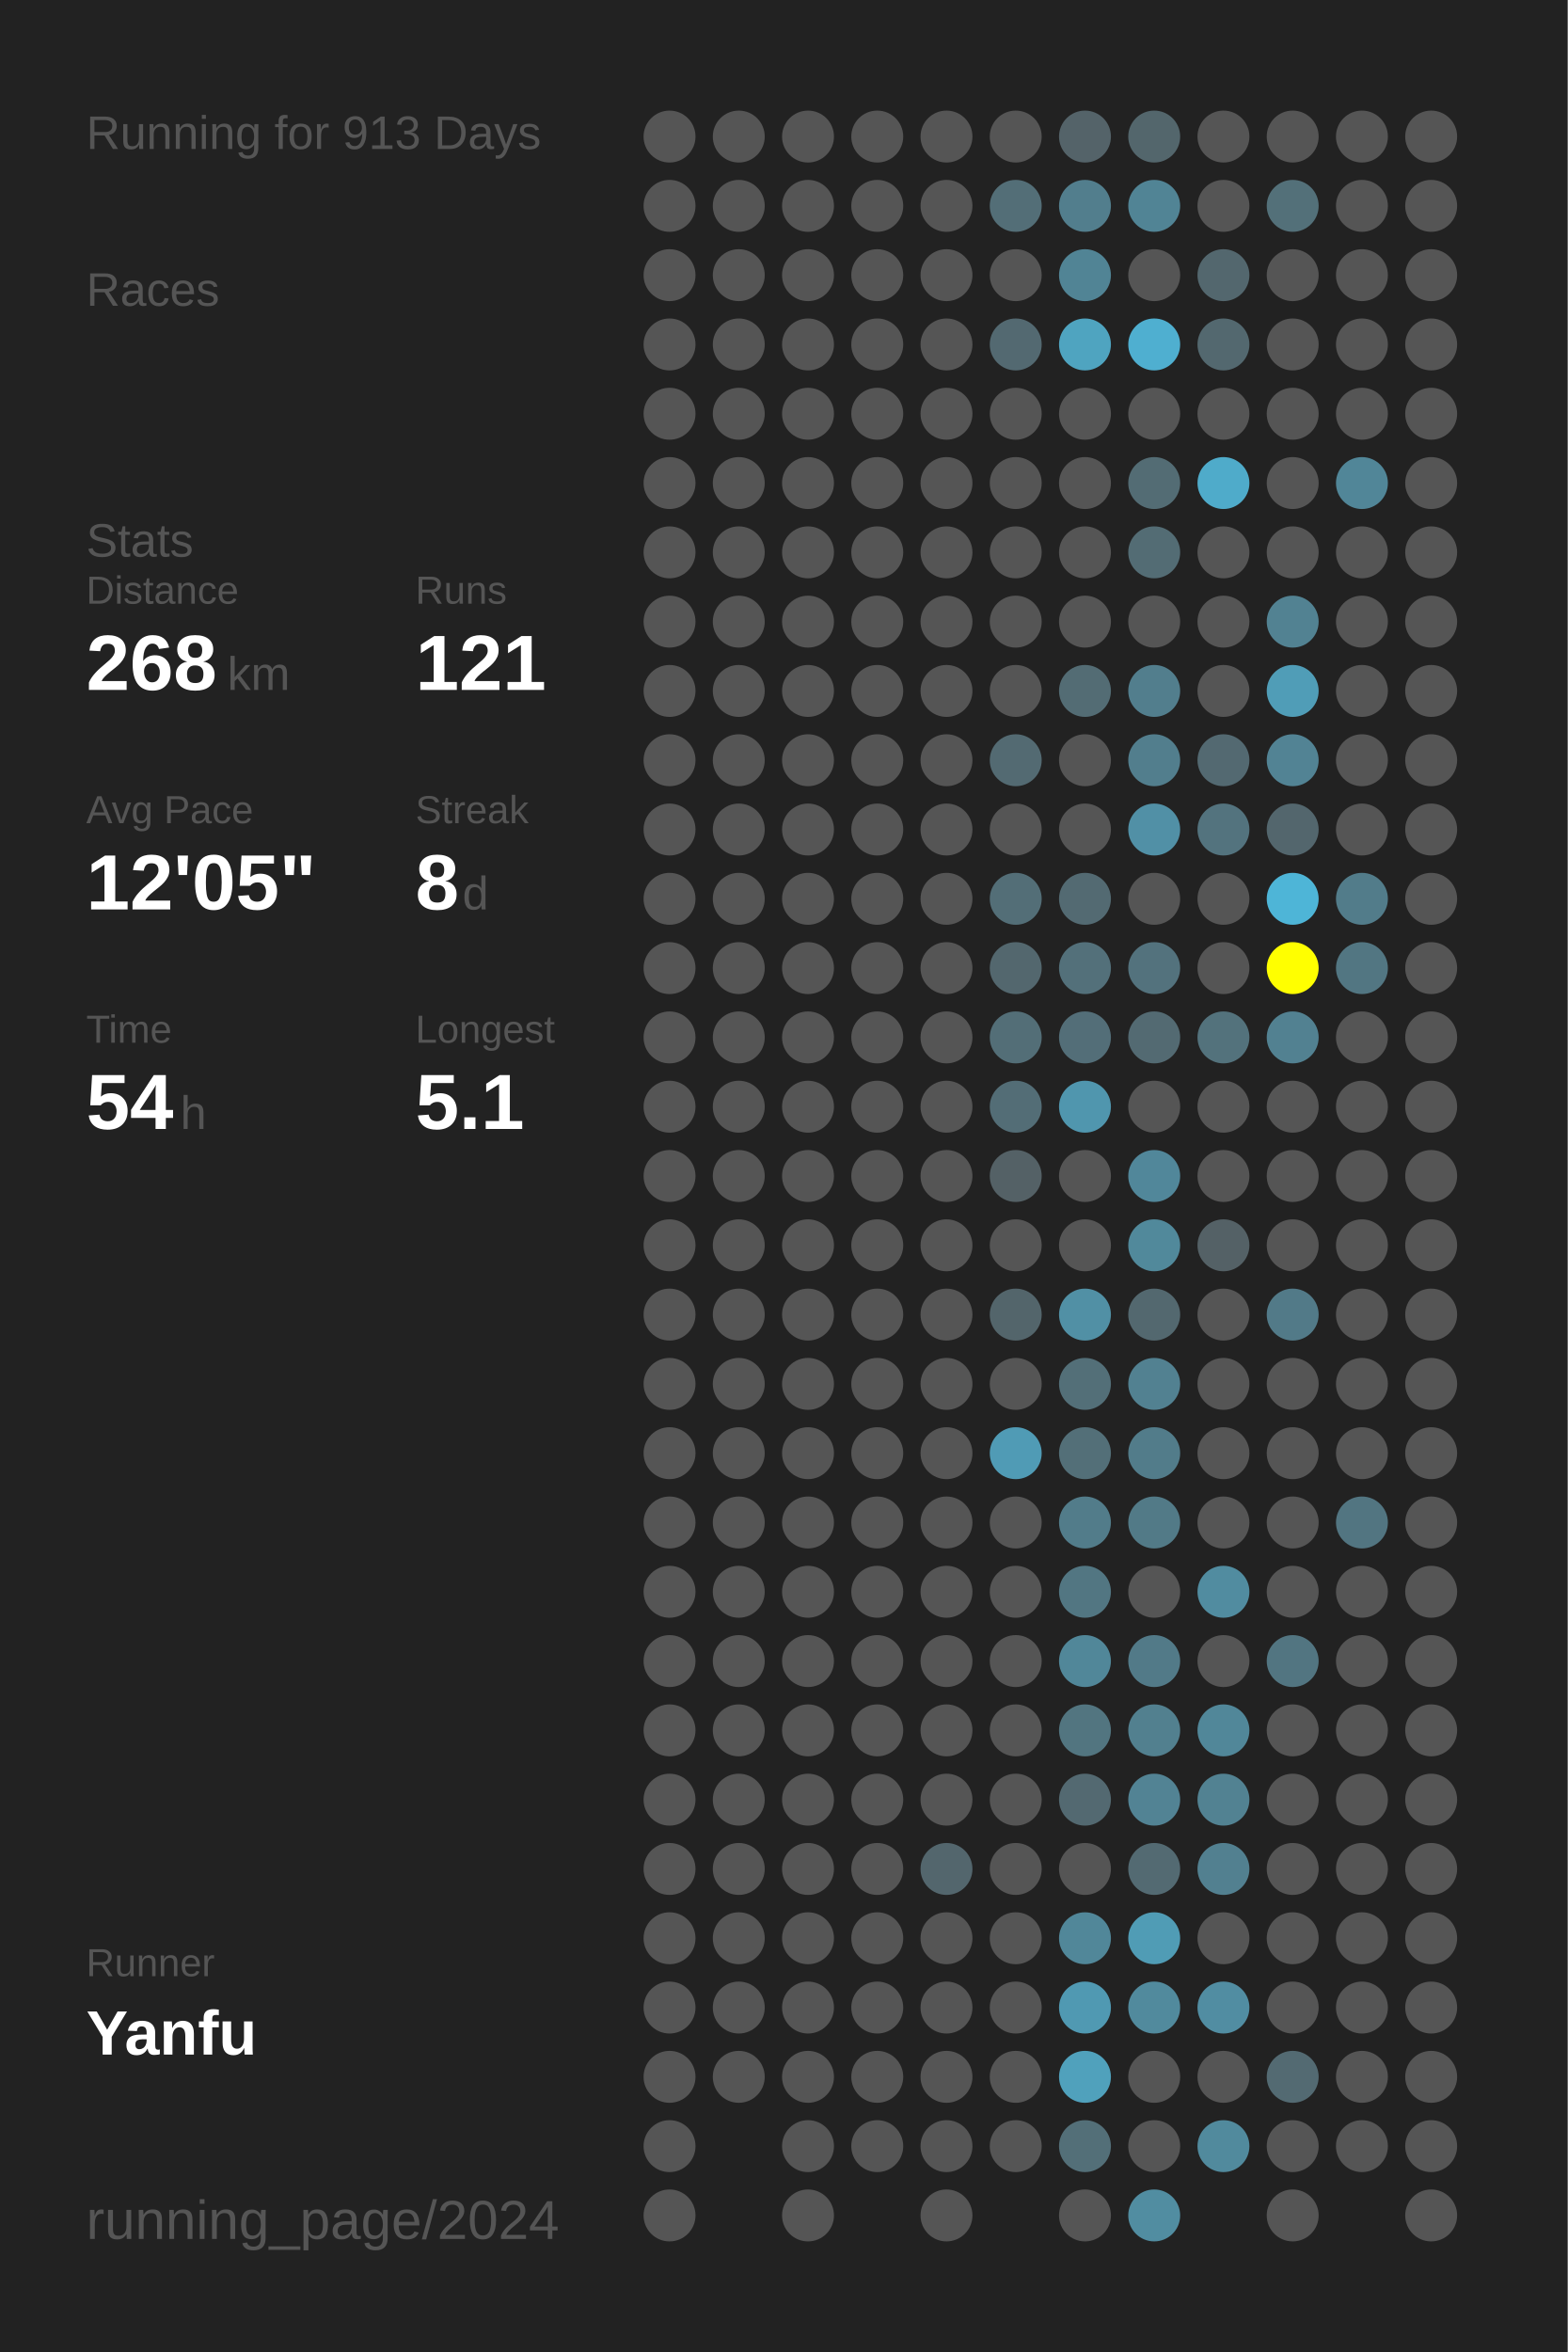
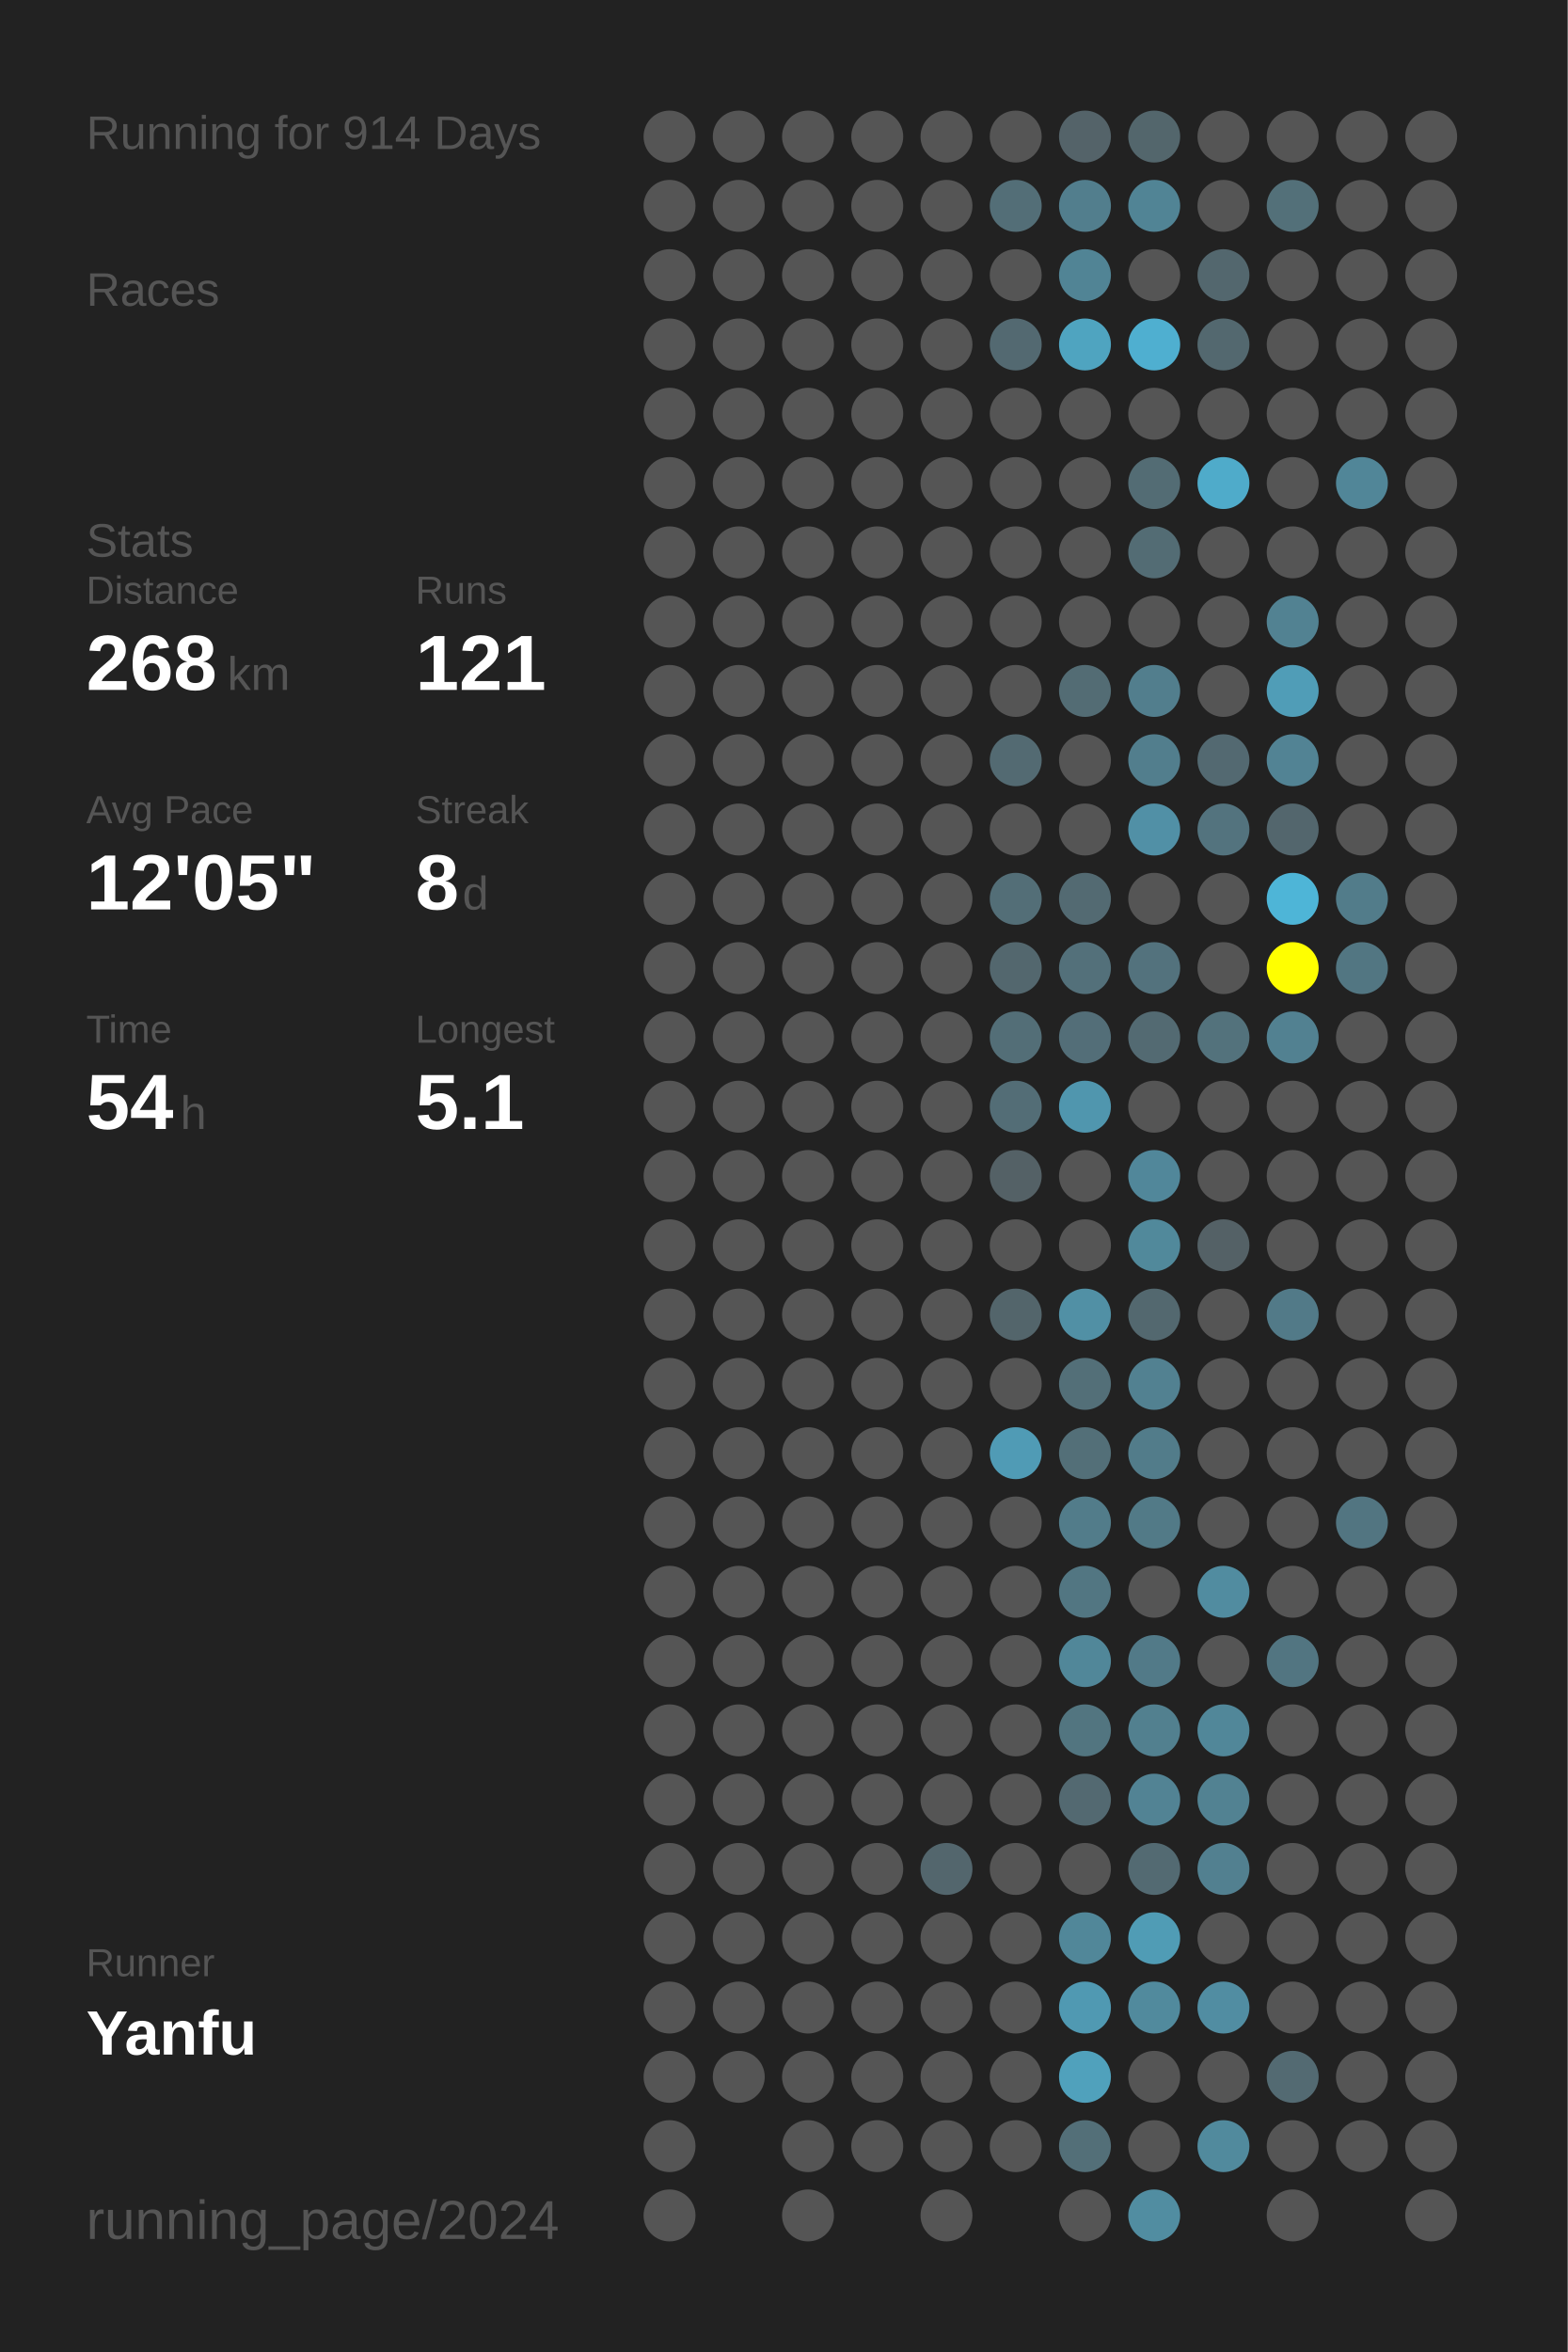
<svg xmlns="http://www.w3.org/2000/svg" baseProfile="full" height="300mm" version="1.1" viewBox="0,0,200,300" width="200mm">
  <defs />
  <rect fill="#222222" height="300" width="200" x="0" y="0" />
-   <text fill="#555555" style="font-size:6px; font-family:Arial;" x="11" y="19">Running for 913 Days</text>
+   <text fill="#555555" style="font-size:6px; font-family:Arial;" x="11" y="19">Running for 914 Days</text>
  <text fill="#555555" style="font-size:6px; font-family:Arial;" x="11" y="39">Races</text>
  <text fill="#555555" style="font-size:6px; font-family:Arial;" x="11" y="71">Stats</text>
  <text fill="#555555" style="font-size:5px; font-family:Arial;" x="11" y="77">Distance</text>
  <text fill="#FFFFFF" style="font-size:10px; font-family:Arial; font-weight:bold;" x="11" y="88">268</text>
  <text fill="#555555" style="font-size:6px; font-family:Arial;" x="29" y="88">km</text>
  <text fill="#555555" style="font-size:5px; font-family:Arial;" x="53" y="77">Runs</text>
  <text fill="#FFFFFF" style="font-size:10px; font-family:Arial; font-weight:bold;" x="53" y="88">121</text>
  <text fill="#555555" style="font-size:5px; font-family:Arial;" x="11" y="105">Avg Pace</text>
  <text fill="#FFFFFF" style="font-size:10px; font-family:Arial; font-weight:bold;" x="11" y="116">12'05"</text>
  <text fill="#555555" style="font-size:5px; font-family:Arial;" x="53" y="105">Streak</text>
  <text fill="#FFFFFF" style="font-size:10px; font-family:Arial; font-weight:bold;" x="53" y="116">8</text>
  <text fill="#555555" style="font-size:6px; font-family:Arial;" x="59" y="116">d</text>
  <text fill="#555555" style="font-size:5px; font-family:Arial;" x="11" y="133">Time</text>
  <text fill="#FFFFFF" style="font-size:10px; font-family:Arial; font-weight:bold;" x="11" y="144">54</text>
  <text fill="#555555" style="font-size:6px; font-family:Arial;" x="23" y="144">h</text>
  <text fill="#555555" style="font-size:5px; font-family:Arial;" x="53" y="133">Longest</text>
  <text fill="#FFFFFF" style="font-size:10px; font-family:Arial; font-weight:bold;" x="53" y="144">5.1</text>
  <text fill="#555555" style="font-size:5px; font-family:Arial;" x="11" y="252.065">Runner</text>
  <text fill="#FFFFFF" style="font-size:8px; font-family:Arial; font-weight:bold;" x="11" y="262.065">Yanfu</text>
  <text fill="#555555" style="font-size:7px; font-family:Arial;" x="11" y="285.581">running_page/2024</text>
  <circle cx="85.417" cy="17.419" fill="#555555" r="3.312" />
  <circle cx="85.417" cy="26.258" fill="#555555" r="3.312" />
  <circle cx="85.417" cy="35.097" fill="#555555" r="3.312" />
  <circle cx="85.417" cy="43.935" fill="#555555" r="3.312" />
  <circle cx="85.417" cy="52.774" fill="#555555" r="3.312" />
  <circle cx="85.417" cy="61.613" fill="#555555" r="3.312" />
  <circle cx="85.417" cy="70.452" fill="#555555" r="3.312" />
  <circle cx="85.417" cy="79.29" fill="#555555" r="3.312" />
  <circle cx="85.417" cy="88.129" fill="#555555" r="3.312" />
  <circle cx="85.417" cy="96.968" fill="#555555" r="3.312" />
  <circle cx="85.417" cy="105.806" fill="#555555" r="3.312" />
  <circle cx="85.417" cy="114.645" fill="#555555" r="3.312" />
  <circle cx="85.417" cy="123.484" fill="#555555" r="3.312" />
  <circle cx="85.417" cy="132.323" fill="#555555" r="3.312" />
  <circle cx="85.417" cy="141.161" fill="#555555" r="3.312" />
  <circle cx="85.417" cy="150" fill="#555555" r="3.312" />
  <circle cx="85.417" cy="158.839" fill="#555555" r="3.312" />
  <circle cx="85.417" cy="167.677" fill="#555555" r="3.312" />
  <circle cx="85.417" cy="176.516" fill="#555555" r="3.312" />
  <circle cx="85.417" cy="185.355" fill="#555555" r="3.312" />
  <circle cx="85.417" cy="194.194" fill="#555555" r="3.312" />
  <circle cx="85.417" cy="203.032" fill="#555555" r="3.312" />
  <circle cx="85.417" cy="211.871" fill="#555555" r="3.312" />
  <circle cx="85.417" cy="220.71" fill="#555555" r="3.312" />
  <circle cx="85.417" cy="229.548" fill="#555555" r="3.312" />
  <circle cx="85.417" cy="238.387" fill="#555555" r="3.312" />
  <circle cx="85.417" cy="247.226" fill="#555555" r="3.312" />
  <circle cx="85.417" cy="256.065" fill="#555555" r="3.312" />
  <circle cx="85.417" cy="264.903" fill="#555555" r="3.312" />
  <circle cx="85.417" cy="273.742" fill="#555555" r="3.312" />
  <circle cx="85.417" cy="282.581" fill="#555555" r="3.312" />
  <circle cx="94.25" cy="17.419" fill="#555555" r="3.312" />
  <circle cx="94.25" cy="26.258" fill="#555555" r="3.312" />
  <circle cx="94.25" cy="35.097" fill="#555555" r="3.312" />
  <circle cx="94.25" cy="43.935" fill="#555555" r="3.312" />
  <circle cx="94.25" cy="52.774" fill="#555555" r="3.312" />
  <circle cx="94.25" cy="61.613" fill="#555555" r="3.312" />
  <circle cx="94.25" cy="70.452" fill="#555555" r="3.312" />
  <circle cx="94.25" cy="79.29" fill="#555555" r="3.312" />
  <circle cx="94.25" cy="88.129" fill="#555555" r="3.312" />
  <circle cx="94.25" cy="96.968" fill="#555555" r="3.312" />
  <circle cx="94.25" cy="105.806" fill="#555555" r="3.312" />
  <circle cx="94.25" cy="114.645" fill="#555555" r="3.312" />
  <circle cx="94.25" cy="123.484" fill="#555555" r="3.312" />
  <circle cx="94.25" cy="132.323" fill="#555555" r="3.312" />
  <circle cx="94.25" cy="141.161" fill="#555555" r="3.312" />
  <circle cx="94.25" cy="150" fill="#555555" r="3.312" />
  <circle cx="94.25" cy="158.839" fill="#555555" r="3.312" />
  <circle cx="94.25" cy="167.677" fill="#555555" r="3.312" />
  <circle cx="94.25" cy="176.516" fill="#555555" r="3.312" />
  <circle cx="94.25" cy="185.355" fill="#555555" r="3.312" />
  <circle cx="94.25" cy="194.194" fill="#555555" r="3.312" />
  <circle cx="94.25" cy="203.032" fill="#555555" r="3.312" />
  <circle cx="94.25" cy="211.871" fill="#555555" r="3.312" />
  <circle cx="94.25" cy="220.71" fill="#555555" r="3.312" />
  <circle cx="94.25" cy="229.548" fill="#555555" r="3.312" />
  <circle cx="94.25" cy="238.387" fill="#555555" r="3.312" />
  <circle cx="94.25" cy="247.226" fill="#555555" r="3.312" />
  <circle cx="94.25" cy="256.065" fill="#555555" r="3.312" />
  <circle cx="94.25" cy="264.903" fill="#555555" r="3.312" />
  <circle cx="103.083" cy="17.419" fill="#555555" r="3.312" />
  <circle cx="103.083" cy="26.258" fill="#555555" r="3.312" />
  <circle cx="103.083" cy="35.097" fill="#555555" r="3.312" />
  <circle cx="103.083" cy="43.935" fill="#555555" r="3.312" />
  <circle cx="103.083" cy="52.774" fill="#555555" r="3.312" />
  <circle cx="103.083" cy="61.613" fill="#555555" r="3.312" />
  <circle cx="103.083" cy="70.452" fill="#555555" r="3.312" />
  <circle cx="103.083" cy="79.29" fill="#555555" r="3.312" />
  <circle cx="103.083" cy="88.129" fill="#555555" r="3.312" />
  <circle cx="103.083" cy="96.968" fill="#555555" r="3.312" />
  <circle cx="103.083" cy="105.806" fill="#555555" r="3.312" />
  <circle cx="103.083" cy="114.645" fill="#555555" r="3.312" />
  <circle cx="103.083" cy="123.484" fill="#555555" r="3.312" />
  <circle cx="103.083" cy="132.323" fill="#555555" r="3.312" />
  <circle cx="103.083" cy="141.161" fill="#555555" r="3.312" />
  <circle cx="103.083" cy="150" fill="#555555" r="3.312" />
  <circle cx="103.083" cy="158.839" fill="#555555" r="3.312" />
  <circle cx="103.083" cy="167.677" fill="#555555" r="3.312" />
  <circle cx="103.083" cy="176.516" fill="#555555" r="3.312" />
  <circle cx="103.083" cy="185.355" fill="#555555" r="3.312" />
  <circle cx="103.083" cy="194.194" fill="#555555" r="3.312" />
  <circle cx="103.083" cy="203.032" fill="#555555" r="3.312" />
  <circle cx="103.083" cy="211.871" fill="#555555" r="3.312" />
  <circle cx="103.083" cy="220.71" fill="#555555" r="3.312" />
  <circle cx="103.083" cy="229.548" fill="#555555" r="3.312" />
  <circle cx="103.083" cy="238.387" fill="#555555" r="3.312" />
  <circle cx="103.083" cy="247.226" fill="#555555" r="3.312" />
  <circle cx="103.083" cy="256.065" fill="#555555" r="3.312" />
  <circle cx="103.083" cy="264.903" fill="#555555" r="3.312" />
  <circle cx="103.083" cy="273.742" fill="#555555" r="3.312" />
  <circle cx="103.083" cy="282.581" fill="#555555" r="3.312" />
  <circle cx="111.917" cy="17.419" fill="#555555" r="3.312" />
  <circle cx="111.917" cy="26.258" fill="#555555" r="3.312" />
  <circle cx="111.917" cy="35.097" fill="#555555" r="3.312" />
  <circle cx="111.917" cy="43.935" fill="#555555" r="3.312" />
  <circle cx="111.917" cy="52.774" fill="#555555" r="3.312" />
  <circle cx="111.917" cy="61.613" fill="#555555" r="3.312" />
  <circle cx="111.917" cy="70.452" fill="#555555" r="3.312" />
  <circle cx="111.917" cy="79.29" fill="#555555" r="3.312" />
  <circle cx="111.917" cy="88.129" fill="#555555" r="3.312" />
  <circle cx="111.917" cy="96.968" fill="#555555" r="3.312" />
  <circle cx="111.917" cy="105.806" fill="#555555" r="3.312" />
  <circle cx="111.917" cy="114.645" fill="#555555" r="3.312" />
  <circle cx="111.917" cy="123.484" fill="#555555" r="3.312" />
  <circle cx="111.917" cy="132.323" fill="#555555" r="3.312" />
  <circle cx="111.917" cy="141.161" fill="#555555" r="3.312" />
  <circle cx="111.917" cy="150" fill="#555555" r="3.312" />
  <circle cx="111.917" cy="158.839" fill="#555555" r="3.312" />
  <circle cx="111.917" cy="167.677" fill="#555555" r="3.312" />
  <circle cx="111.917" cy="176.516" fill="#555555" r="3.312" />
  <circle cx="111.917" cy="185.355" fill="#555555" r="3.312" />
  <circle cx="111.917" cy="194.194" fill="#555555" r="3.312" />
  <circle cx="111.917" cy="203.032" fill="#555555" r="3.312" />
  <circle cx="111.917" cy="211.871" fill="#555555" r="3.312" />
  <circle cx="111.917" cy="220.71" fill="#555555" r="3.312" />
  <circle cx="111.917" cy="229.548" fill="#555555" r="3.312" />
  <circle cx="111.917" cy="238.387" fill="#555555" r="3.312" />
  <circle cx="111.917" cy="247.226" fill="#555555" r="3.312" />
  <circle cx="111.917" cy="256.065" fill="#555555" r="3.312" />
  <circle cx="111.917" cy="264.903" fill="#555555" r="3.312" />
  <circle cx="111.917" cy="273.742" fill="#555555" r="3.312" />
  <circle cx="120.75" cy="17.419" fill="#555555" r="3.312" />
  <circle cx="120.75" cy="26.258" fill="#555555" r="3.312" />
  <circle cx="120.75" cy="35.097" fill="#555555" r="3.312" />
  <circle cx="120.75" cy="43.935" fill="#555555" r="3.312" />
  <circle cx="120.75" cy="52.774" fill="#555555" r="3.312" />
  <circle cx="120.75" cy="61.613" fill="#555555" r="3.312" />
  <circle cx="120.75" cy="70.452" fill="#555555" r="3.312" />
  <circle cx="120.75" cy="79.29" fill="#555555" r="3.312" />
  <circle cx="120.75" cy="88.129" fill="#555555" r="3.312" />
  <circle cx="120.75" cy="96.968" fill="#555555" r="3.312" />
  <circle cx="120.75" cy="105.806" fill="#555555" r="3.312" />
  <circle cx="120.75" cy="114.645" fill="#555555" r="3.312" />
  <circle cx="120.75" cy="123.484" fill="#555555" r="3.312" />
  <circle cx="120.75" cy="132.323" fill="#555555" r="3.312" />
  <circle cx="120.75" cy="141.161" fill="#555555" r="3.312" />
  <circle cx="120.75" cy="150" fill="#555555" r="3.312" />
  <circle cx="120.75" cy="158.839" fill="#555555" r="3.312" />
  <circle cx="120.75" cy="167.677" fill="#555555" r="3.312" />
  <circle cx="120.75" cy="176.516" fill="#555555" r="3.312" />
  <circle cx="120.75" cy="185.355" fill="#555555" r="3.312" />
  <circle cx="120.75" cy="194.194" fill="#555555" r="3.312" />
  <circle cx="120.75" cy="203.032" fill="#555555" r="3.312" />
  <circle cx="120.75" cy="211.871" fill="#555555" r="3.312" />
  <circle cx="120.75" cy="220.71" fill="#555555" r="3.312" />
  <circle cx="120.75" cy="229.548" fill="#555555" r="3.312" />
  <circle cx="120.75" cy="238.387" fill="#53666d" r="3.312" />
  <circle cx="120.75" cy="247.226" fill="#555555" r="3.312" />
  <circle cx="120.75" cy="256.065" fill="#555555" r="3.312" />
  <circle cx="120.75" cy="264.903" fill="#555555" r="3.312" />
  <circle cx="120.75" cy="273.742" fill="#555555" r="3.312" />
  <circle cx="120.75" cy="282.581" fill="#555555" r="3.312" />
  <circle cx="129.583" cy="17.419" fill="#555555" r="3.312" />
  <circle cx="129.583" cy="26.258" fill="#536e77" r="3.312" />
  <circle cx="129.583" cy="35.097" fill="#555555" r="3.312" />
  <circle cx="129.583" cy="43.935" fill="#536971" r="3.312" />
  <circle cx="129.583" cy="52.774" fill="#555555" r="3.312" />
  <circle cx="129.583" cy="61.613" fill="#555555" r="3.312" />
  <circle cx="129.583" cy="70.452" fill="#555555" r="3.312" />
  <circle cx="129.583" cy="79.29" fill="#555555" r="3.312" />
  <circle cx="129.583" cy="88.129" fill="#555555" r="3.312" />
  <circle cx="129.583" cy="96.968" fill="#536a72" r="3.312" />
  <circle cx="129.583" cy="105.806" fill="#555555" r="3.312" />
  <circle cx="129.583" cy="114.645" fill="#536e77" r="3.312" />
  <circle cx="129.583" cy="123.484" fill="#53676e" r="3.312" />
  <circle cx="129.583" cy="132.323" fill="#536e77" r="3.312" />
  <circle cx="129.583" cy="141.161" fill="#536d76" r="3.312" />
  <circle cx="129.583" cy="150" fill="#546166" r="3.312" />
  <circle cx="129.583" cy="158.839" fill="#555555" r="3.312" />
  <circle cx="129.583" cy="167.677" fill="#53656b" r="3.312" />
  <circle cx="129.583" cy="176.516" fill="#555555" r="3.312" />
  <circle cx="129.583" cy="185.355" fill="#509bb5" r="3.312" />
  <circle cx="129.583" cy="194.194" fill="#555555" r="3.312" />
  <circle cx="129.583" cy="203.032" fill="#555555" r="3.312" />
  <circle cx="129.583" cy="211.871" fill="#555555" r="3.312" />
  <circle cx="129.583" cy="220.71" fill="#555555" r="3.312" />
  <circle cx="129.583" cy="229.548" fill="#555555" r="3.312" />
  <circle cx="129.583" cy="238.387" fill="#555555" r="3.312" />
  <circle cx="129.583" cy="247.226" fill="#555555" r="3.312" />
  <circle cx="129.583" cy="256.065" fill="#555555" r="3.312" />
  <circle cx="129.583" cy="264.903" fill="#555555" r="3.312" />
  <circle cx="129.583" cy="273.742" fill="#555555" r="3.312" />
  <circle cx="138.417" cy="17.419" fill="#546369" r="3.312" />
  <circle cx="138.417" cy="26.258" fill="#527e8d" r="3.312" />
  <circle cx="138.417" cy="35.097" fill="#518495" r="3.312" />
  <circle cx="138.417" cy="43.935" fill="#4fa4c0" r="3.312" />
  <circle cx="138.417" cy="52.774" fill="#555555" r="3.312" />
  <circle cx="138.417" cy="61.613" fill="#555555" r="3.312" />
  <circle cx="138.417" cy="70.452" fill="#555555" r="3.312" />
  <circle cx="138.417" cy="79.29" fill="#555555" r="3.312" />
  <circle cx="138.417" cy="88.129" fill="#536c74" r="3.312" />
  <circle cx="138.417" cy="96.968" fill="#555555" r="3.312" />
  <circle cx="138.417" cy="105.806" fill="#555555" r="3.312" />
  <circle cx="138.417" cy="114.645" fill="#536a72" r="3.312" />
  <circle cx="138.417" cy="123.484" fill="#53707a" r="3.312" />
  <circle cx="138.417" cy="132.323" fill="#536e78" r="3.312" />
  <circle cx="138.417" cy="141.161" fill="#5096ae" r="3.312" />
  <circle cx="138.417" cy="150" fill="#555555" r="3.312" />
  <circle cx="138.417" cy="158.839" fill="#555555" r="3.312" />
  <circle cx="138.417" cy="167.677" fill="#5190a5" r="3.312" />
  <circle cx="138.417" cy="176.516" fill="#536f78" r="3.312" />
  <circle cx="138.417" cy="185.355" fill="#536f78" r="3.312" />
  <circle cx="138.417" cy="194.194" fill="#527c8a" r="3.312" />
  <circle cx="138.417" cy="203.032" fill="#527682" r="3.312" />
  <circle cx="138.417" cy="211.871" fill="#518799" r="3.312" />
  <circle cx="138.417" cy="220.71" fill="#527580" r="3.312" />
  <circle cx="138.417" cy="229.548" fill="#536971" r="3.312" />
  <circle cx="138.417" cy="238.387" fill="#555555" r="3.312" />
  <circle cx="138.417" cy="247.226" fill="#518799" r="3.312" />
  <circle cx="138.417" cy="256.065" fill="#5099b2" r="3.312" />
  <circle cx="138.417" cy="264.903" fill="#50a1bc" r="3.312" />
  <circle cx="138.417" cy="273.742" fill="#536f78" r="3.312" />
  <circle cx="138.417" cy="282.581" fill="#555555" r="3.312" />
  <circle cx="147.25" cy="17.419" fill="#53666c" r="3.312" />
  <circle cx="147.25" cy="26.258" fill="#518495" r="3.312" />
  <circle cx="147.25" cy="35.097" fill="#555555" r="3.312" />
  <circle cx="147.25" cy="43.935" fill="#4fafd0" r="3.312" />
  <circle cx="147.25" cy="52.774" fill="#555555" r="3.312" />
  <circle cx="147.25" cy="61.613" fill="#536c74" r="3.312" />
  <circle cx="147.25" cy="70.452" fill="#536c74" r="3.312" />
  <circle cx="147.25" cy="79.29" fill="#555555" r="3.312" />
  <circle cx="147.25" cy="88.129" fill="#527e8d" r="3.312" />
  <circle cx="147.25" cy="96.968" fill="#527e8d" r="3.312" />
  <circle cx="147.25" cy="105.806" fill="#5190a6" r="3.312" />
  <circle cx="147.25" cy="114.645" fill="#555555" r="3.312" />
  <circle cx="147.25" cy="123.484" fill="#53727d" r="3.312" />
  <circle cx="147.25" cy="132.323" fill="#536a72" r="3.312" />
  <circle cx="147.25" cy="141.161" fill="#555555" r="3.312" />
  <circle cx="147.25" cy="150" fill="#51879a" r="3.312" />
  <circle cx="147.25" cy="158.839" fill="#51899b" r="3.312" />
  <circle cx="147.25" cy="167.677" fill="#53686f" r="3.312" />
  <circle cx="147.25" cy="176.516" fill="#528191" r="3.312" />
  <circle cx="147.25" cy="185.355" fill="#527c8a" r="3.312" />
  <circle cx="147.25" cy="194.194" fill="#527a87" r="3.312" />
  <circle cx="147.25" cy="203.032" fill="#555555" r="3.312" />
  <circle cx="147.25" cy="211.871" fill="#527a88" r="3.312" />
  <circle cx="147.25" cy="220.71" fill="#52808f" r="3.312" />
  <circle cx="147.25" cy="229.548" fill="#528394" r="3.312" />
  <circle cx="147.25" cy="238.387" fill="#536a72" r="3.312" />
  <circle cx="147.25" cy="247.226" fill="#509cb5" r="3.312" />
  <circle cx="147.25" cy="256.065" fill="#518a9d" r="3.312" />
  <circle cx="147.25" cy="264.903" fill="#555555" r="3.312" />
  <circle cx="147.25" cy="273.742" fill="#555555" r="3.312" />
  <circle cx="147.25" cy="282.581" fill="#518da1" r="3.312" />
  <circle cx="156.083" cy="17.419" fill="#555555" r="3.312" />
  <circle cx="156.083" cy="26.258" fill="#555555" r="3.312" />
  <circle cx="156.083" cy="35.097" fill="#53676e" r="3.312" />
  <circle cx="156.083" cy="43.935" fill="#53686f" r="3.312" />
  <circle cx="156.083" cy="52.774" fill="#555555" r="3.312" />
  <circle cx="156.083" cy="61.613" fill="#4fabca" r="3.312" />
  <circle cx="156.083" cy="70.452" fill="#555555" r="3.312" />
  <circle cx="156.083" cy="79.29" fill="#555555" r="3.312" />
  <circle cx="156.083" cy="88.129" fill="#555555" r="3.312" />
  <circle cx="156.083" cy="96.968" fill="#536971" r="3.312" />
  <circle cx="156.083" cy="105.806" fill="#53737e" r="3.312" />
  <circle cx="156.083" cy="114.645" fill="#555555" r="3.312" />
  <circle cx="156.083" cy="123.484" fill="#555555" r="3.312" />
  <circle cx="156.083" cy="132.323" fill="#53727c" r="3.312" />
  <circle cx="156.083" cy="141.161" fill="#555555" r="3.312" />
  <circle cx="156.083" cy="150" fill="#555555" r="3.312" />
  <circle cx="156.083" cy="158.839" fill="#546166" r="3.312" />
  <circle cx="156.083" cy="167.677" fill="#555555" r="3.312" />
  <circle cx="156.083" cy="176.516" fill="#555555" r="3.312" />
  <circle cx="156.083" cy="185.355" fill="#555555" r="3.312" />
  <circle cx="156.083" cy="194.194" fill="#555555" r="3.312" />
  <circle cx="156.083" cy="203.032" fill="#518ca0" r="3.312" />
  <circle cx="156.083" cy="211.871" fill="#555555" r="3.312" />
  <circle cx="156.083" cy="220.71" fill="#518799" r="3.312" />
  <circle cx="156.083" cy="229.548" fill="#528292" r="3.312" />
  <circle cx="156.083" cy="238.387" fill="#528090" r="3.312" />
  <circle cx="156.083" cy="247.226" fill="#555555" r="3.312" />
  <circle cx="156.083" cy="256.065" fill="#518da2" r="3.312" />
  <circle cx="156.083" cy="264.903" fill="#555555" r="3.312" />
  <circle cx="156.083" cy="273.742" fill="#518a9d" r="3.312" />
  <circle cx="164.917" cy="17.419" fill="#555555" r="3.312" />
  <circle cx="164.917" cy="26.258" fill="#537079" r="3.312" />
  <circle cx="164.917" cy="35.097" fill="#555555" r="3.312" />
  <circle cx="164.917" cy="43.935" fill="#555555" r="3.312" />
  <circle cx="164.917" cy="52.774" fill="#555555" r="3.312" />
  <circle cx="164.917" cy="61.613" fill="#555555" r="3.312" />
  <circle cx="164.917" cy="70.452" fill="#555555" r="3.312" />
  <circle cx="164.917" cy="79.29" fill="#528292" r="3.312" />
  <circle cx="164.917" cy="88.129" fill="#509db7" r="3.312" />
  <circle cx="164.917" cy="96.968" fill="#528394" r="3.312" />
  <circle cx="164.917" cy="105.806" fill="#53666d" r="3.312" />
  <circle cx="164.917" cy="114.645" fill="#4eb5d7" r="3.312" />
  <circle cx="164.917" cy="123.484" fill="#FFFF00" r="3.312" />
  <circle cx="164.917" cy="132.323" fill="#528191" r="3.312" />
  <circle cx="164.917" cy="141.161" fill="#555555" r="3.312" />
  <circle cx="164.917" cy="150" fill="#555555" r="3.312" />
  <circle cx="164.917" cy="158.839" fill="#555555" r="3.312" />
  <circle cx="164.917" cy="167.677" fill="#527a88" r="3.312" />
  <circle cx="164.917" cy="176.516" fill="#555555" r="3.312" />
  <circle cx="164.917" cy="185.355" fill="#555555" r="3.312" />
  <circle cx="164.917" cy="194.194" fill="#555555" r="3.312" />
  <circle cx="164.917" cy="203.032" fill="#555555" r="3.312" />
  <circle cx="164.917" cy="211.871" fill="#527581" r="3.312" />
  <circle cx="164.917" cy="220.71" fill="#555555" r="3.312" />
  <circle cx="164.917" cy="229.548" fill="#555555" r="3.312" />
  <circle cx="164.917" cy="238.387" fill="#555555" r="3.312" />
  <circle cx="164.917" cy="247.226" fill="#555555" r="3.312" />
  <circle cx="164.917" cy="256.065" fill="#555555" r="3.312" />
  <circle cx="164.917" cy="264.903" fill="#536a72" r="3.312" />
  <circle cx="164.917" cy="273.742" fill="#555555" r="3.312" />
  <circle cx="164.917" cy="282.581" fill="#555555" r="3.312" />
  <circle cx="173.75" cy="17.419" fill="#555555" r="3.312" />
  <circle cx="173.75" cy="26.258" fill="#555555" r="3.312" />
  <circle cx="173.75" cy="35.097" fill="#555555" r="3.312" />
  <circle cx="173.75" cy="43.935" fill="#555555" r="3.312" />
  <circle cx="173.75" cy="52.774" fill="#555555" r="3.312" />
  <circle cx="173.75" cy="61.613" fill="#518698" r="3.312" />
  <circle cx="173.75" cy="70.452" fill="#555555" r="3.312" />
  <circle cx="173.75" cy="79.29" fill="#555555" r="3.312" />
  <circle cx="173.75" cy="88.129" fill="#555555" r="3.312" />
  <circle cx="173.75" cy="96.968" fill="#555555" r="3.312" />
  <circle cx="173.75" cy="105.806" fill="#555555" r="3.312" />
  <circle cx="173.75" cy="114.645" fill="#527c8a" r="3.312" />
  <circle cx="173.75" cy="123.484" fill="#527682" r="3.312" />
  <circle cx="173.75" cy="132.323" fill="#555555" r="3.312" />
  <circle cx="173.75" cy="141.161" fill="#555555" r="3.312" />
  <circle cx="173.75" cy="150" fill="#555555" r="3.312" />
  <circle cx="173.75" cy="158.839" fill="#555555" r="3.312" />
  <circle cx="173.75" cy="167.677" fill="#555555" r="3.312" />
  <circle cx="173.75" cy="176.516" fill="#555555" r="3.312" />
  <circle cx="173.75" cy="185.355" fill="#555555" r="3.312" />
  <circle cx="173.75" cy="194.194" fill="#527581" r="3.312" />
  <circle cx="173.75" cy="203.032" fill="#555555" r="3.312" />
  <circle cx="173.75" cy="211.871" fill="#555555" r="3.312" />
  <circle cx="173.75" cy="220.71" fill="#555555" r="3.312" />
  <circle cx="173.75" cy="229.548" fill="#555555" r="3.312" />
  <circle cx="173.75" cy="238.387" fill="#555555" r="3.312" />
  <circle cx="173.75" cy="247.226" fill="#555555" r="3.312" />
  <circle cx="173.75" cy="256.065" fill="#555555" r="3.312" />
  <circle cx="173.75" cy="264.903" fill="#555555" r="3.312" />
  <circle cx="173.75" cy="273.742" fill="#555555" r="3.312" />
  <circle cx="182.583" cy="17.419" fill="#555555" r="3.312" />
  <circle cx="182.583" cy="26.258" fill="#555555" r="3.312" />
  <circle cx="182.583" cy="35.097" fill="#555555" r="3.312" />
  <circle cx="182.583" cy="43.935" fill="#555555" r="3.312" />
  <circle cx="182.583" cy="52.774" fill="#555555" r="3.312" />
  <circle cx="182.583" cy="61.613" fill="#555555" r="3.312" />
  <circle cx="182.583" cy="70.452" fill="#555555" r="3.312" />
  <circle cx="182.583" cy="79.29" fill="#555555" r="3.312" />
  <circle cx="182.583" cy="88.129" fill="#555555" r="3.312" />
  <circle cx="182.583" cy="96.968" fill="#555555" r="3.312" />
  <circle cx="182.583" cy="105.806" fill="#555555" r="3.312" />
  <circle cx="182.583" cy="114.645" fill="#555555" r="3.312" />
  <circle cx="182.583" cy="123.484" fill="#555555" r="3.312" />
  <circle cx="182.583" cy="132.323" fill="#555555" r="3.312" />
  <circle cx="182.583" cy="141.161" fill="#555555" r="3.312" />
  <circle cx="182.583" cy="150" fill="#555555" r="3.312" />
  <circle cx="182.583" cy="158.839" fill="#555555" r="3.312" />
  <circle cx="182.583" cy="167.677" fill="#555555" r="3.312" />
  <circle cx="182.583" cy="176.516" fill="#555555" r="3.312" />
  <circle cx="182.583" cy="185.355" fill="#555555" r="3.312" />
  <circle cx="182.583" cy="194.194" fill="#555555" r="3.312" />
  <circle cx="182.583" cy="203.032" fill="#555555" r="3.312" />
  <circle cx="182.583" cy="211.871" fill="#555555" r="3.312" />
  <circle cx="182.583" cy="220.71" fill="#555555" r="3.312" />
  <circle cx="182.583" cy="229.548" fill="#555555" r="3.312" />
  <circle cx="182.583" cy="238.387" fill="#555555" r="3.312" />
  <circle cx="182.583" cy="247.226" fill="#555555" r="3.312" />
  <circle cx="182.583" cy="256.065" fill="#555555" r="3.312" />
  <circle cx="182.583" cy="264.903" fill="#555555" r="3.312" />
  <circle cx="182.583" cy="273.742" fill="#555555" r="3.312" />
  <circle cx="182.583" cy="282.581" fill="#555555" r="3.312" />
</svg>
